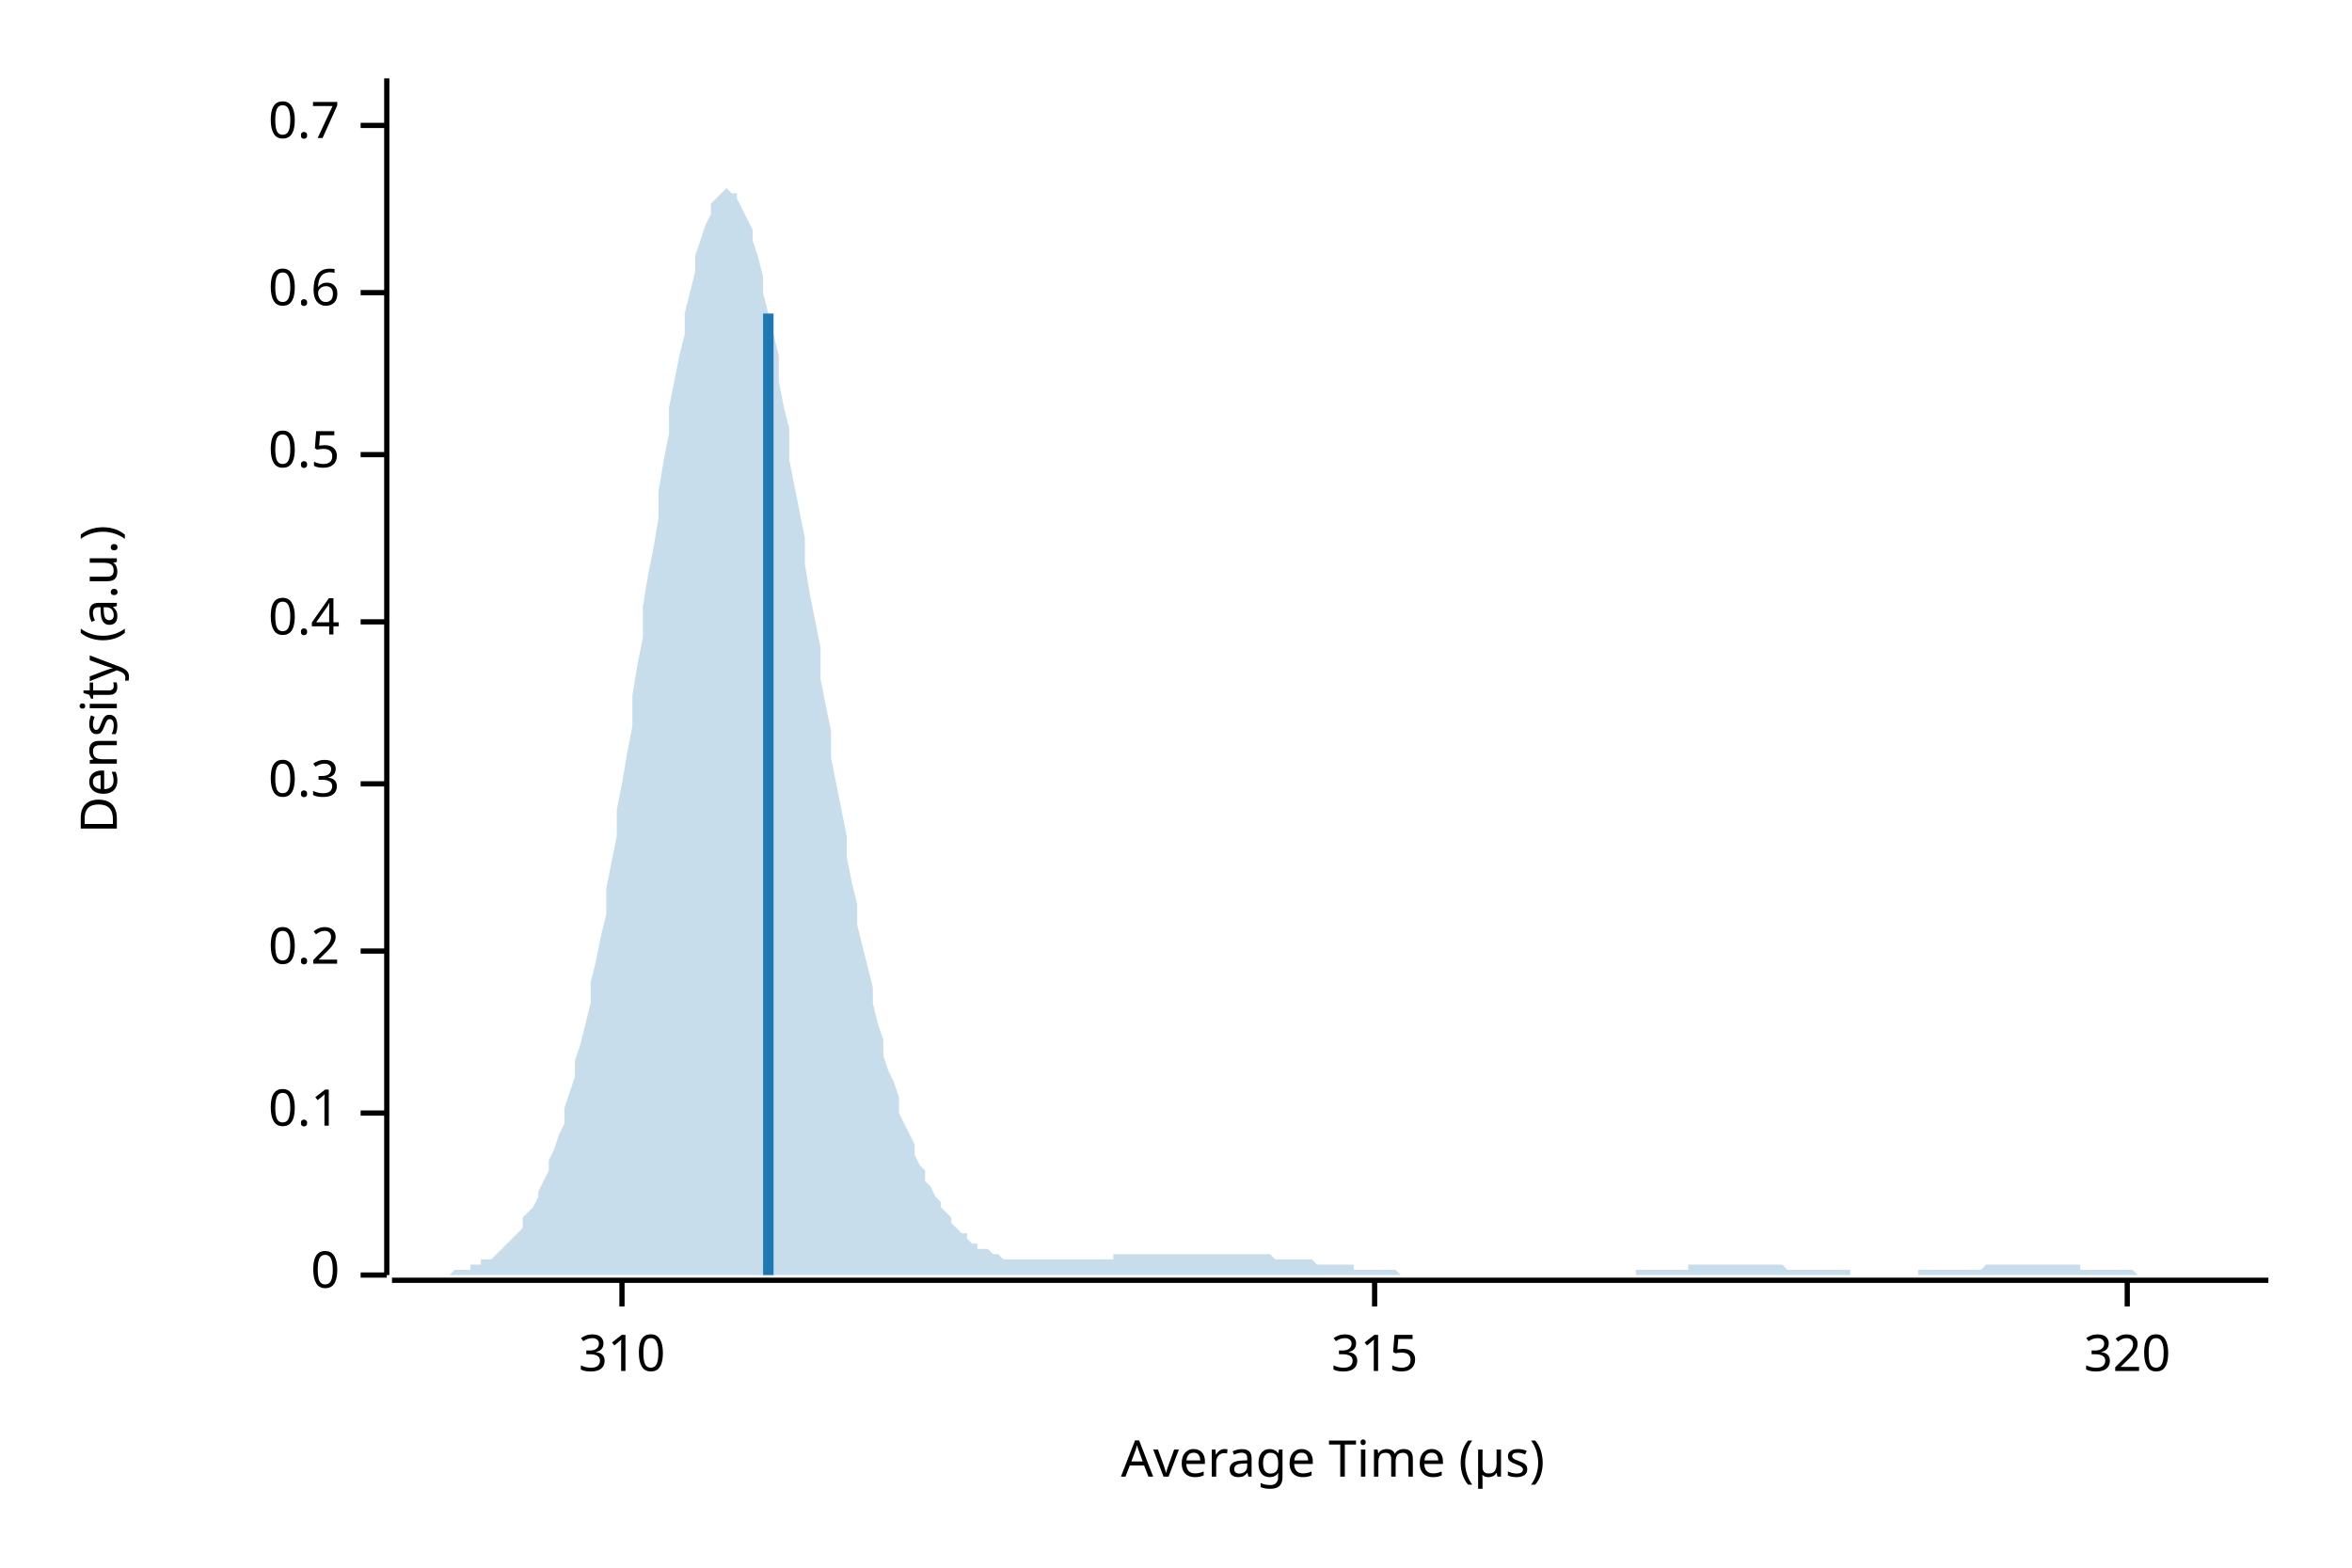
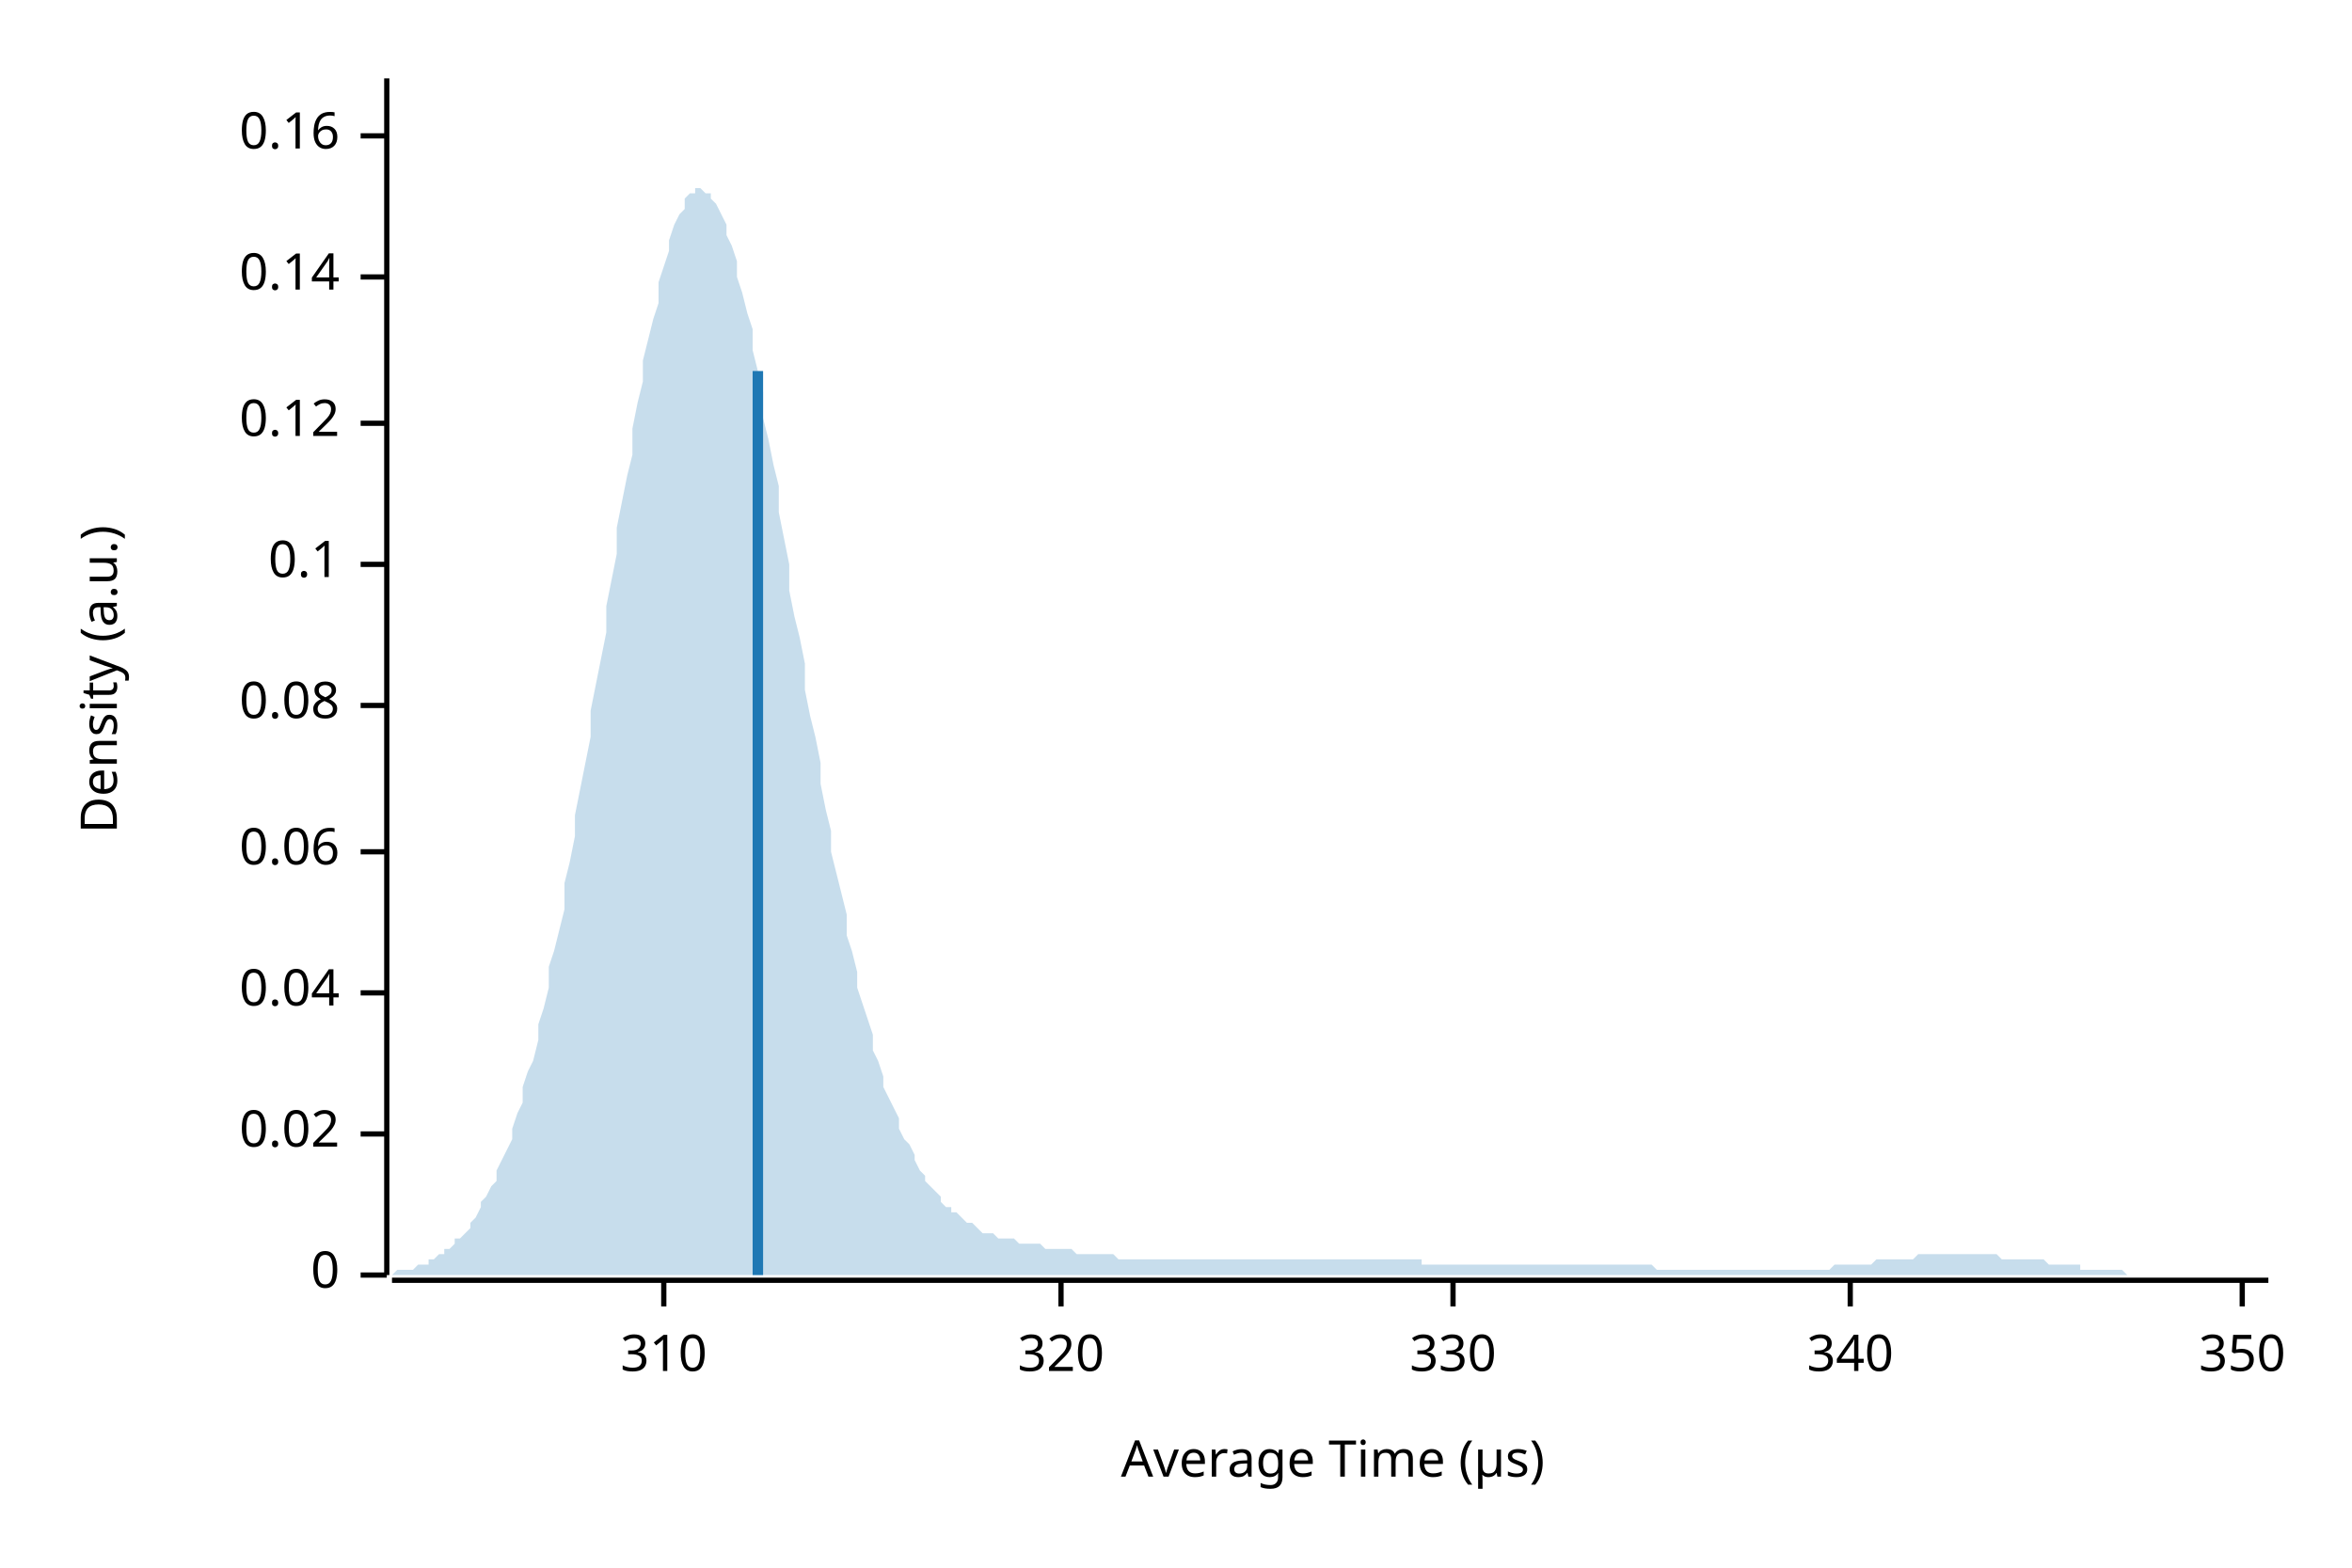
<svg xmlns="http://www.w3.org/2000/svg" width="450" height="300" viewBox="0 0 450 300">
  <text x="15" y="130" dy="0.76em" text-anchor="middle" font-family="sans-serif" font-size="9.677" opacity="1" fill="#000000" transform="rotate(270, 15, 130)">
Density (a.u.)
</text>
  <text x="255" y="285" dy="-0.5ex" text-anchor="middle" font-family="sans-serif" font-size="9.677" opacity="1" fill="#000000">
Average Time (µs)
</text>
  <polyline fill="none" opacity="1" stroke="#000000" stroke-width="1" points="74,15 74,244 " />
  <text x="65" y="244" dy="0.5ex" text-anchor="end" font-family="sans-serif" font-size="9.677" opacity="1" fill="#000000">
0
</text>
  <polyline fill="none" opacity="1" stroke="#000000" stroke-width="1" points="69,244 74,244 " />
-   <text x="65" y="213" dy="0.5ex" text-anchor="end" font-family="sans-serif" font-size="9.677" opacity="1" fill="#000000">
+   <text x="65" y="217" dy="0.5ex" text-anchor="end" font-family="sans-serif" font-size="9.677" opacity="1" fill="#000000">
+ 0.02
+ </text>
+   <polyline fill="none" opacity="1" stroke="#000000" stroke-width="1" points="69,217 74,217 " />
+   <text x="65" y="190" dy="0.5ex" text-anchor="end" font-family="sans-serif" font-size="9.677" opacity="1" fill="#000000">
+ 0.04
+ </text>
+   <polyline fill="none" opacity="1" stroke="#000000" stroke-width="1" points="69,190 74,190 " />
+   <text x="65" y="163" dy="0.5ex" text-anchor="end" font-family="sans-serif" font-size="9.677" opacity="1" fill="#000000">
+ 0.06
+ </text>
+   <polyline fill="none" opacity="1" stroke="#000000" stroke-width="1" points="69,163 74,163 " />
+   <text x="65" y="135" dy="0.5ex" text-anchor="end" font-family="sans-serif" font-size="9.677" opacity="1" fill="#000000">
+ 0.08
+ </text>
+   <polyline fill="none" opacity="1" stroke="#000000" stroke-width="1" points="69,135 74,135 " />
+   <text x="65" y="108" dy="0.5ex" text-anchor="end" font-family="sans-serif" font-size="9.677" opacity="1" fill="#000000">
0.1
</text>
-   <polyline fill="none" opacity="1" stroke="#000000" stroke-width="1" points="69,213 74,213 " />
-   <text x="65" y="182" dy="0.5ex" text-anchor="end" font-family="sans-serif" font-size="9.677" opacity="1" fill="#000000">
- 0.2
+   <polyline fill="none" opacity="1" stroke="#000000" stroke-width="1" points="69,108 74,108 " />
+   <text x="65" y="81" dy="0.5ex" text-anchor="end" font-family="sans-serif" font-size="9.677" opacity="1" fill="#000000">
+ 0.12
</text>
-   <polyline fill="none" opacity="1" stroke="#000000" stroke-width="1" points="69,182 74,182 " />
-   <text x="65" y="150" dy="0.5ex" text-anchor="end" font-family="sans-serif" font-size="9.677" opacity="1" fill="#000000">
- 0.3
+   <polyline fill="none" opacity="1" stroke="#000000" stroke-width="1" points="69,81 74,81 " />
+   <text x="65" y="53" dy="0.5ex" text-anchor="end" font-family="sans-serif" font-size="9.677" opacity="1" fill="#000000">
+ 0.14
</text>
-   <polyline fill="none" opacity="1" stroke="#000000" stroke-width="1" points="69,150 74,150 " />
-   <text x="65" y="119" dy="0.5ex" text-anchor="end" font-family="sans-serif" font-size="9.677" opacity="1" fill="#000000">
- 0.4
+   <polyline fill="none" opacity="1" stroke="#000000" stroke-width="1" points="69,53 74,53 " />
+   <text x="65" y="26" dy="0.5ex" text-anchor="end" font-family="sans-serif" font-size="9.677" opacity="1" fill="#000000">
+ 0.16
</text>
-   <polyline fill="none" opacity="1" stroke="#000000" stroke-width="1" points="69,119 74,119 " />
-   <text x="65" y="87" dy="0.5ex" text-anchor="end" font-family="sans-serif" font-size="9.677" opacity="1" fill="#000000">
- 0.5
- </text>
-   <polyline fill="none" opacity="1" stroke="#000000" stroke-width="1" points="69,87 74,87 " />
-   <text x="65" y="56" dy="0.5ex" text-anchor="end" font-family="sans-serif" font-size="9.677" opacity="1" fill="#000000">
- 0.6
- </text>
-   <polyline fill="none" opacity="1" stroke="#000000" stroke-width="1" points="69,56 74,56 " />
-   <text x="65" y="24" dy="0.5ex" text-anchor="end" font-family="sans-serif" font-size="9.677" opacity="1" fill="#000000">
- 0.7
- </text>
-   <polyline fill="none" opacity="1" stroke="#000000" stroke-width="1" points="69,24 74,24 " />
+   <polyline fill="none" opacity="1" stroke="#000000" stroke-width="1" points="69,26 74,26 " />
  <polyline fill="none" opacity="1" stroke="#000000" stroke-width="1" points="75,245 434,245 " />
-   <text x="119" y="255" dy="0.76em" text-anchor="middle" font-family="sans-serif" font-size="9.677" opacity="1" fill="#000000">
+   <text x="127" y="255" dy="0.76em" text-anchor="middle" font-family="sans-serif" font-size="9.677" opacity="1" fill="#000000">
310
</text>
-   <polyline fill="none" opacity="1" stroke="#000000" stroke-width="1" points="119,245 119,250 " />
-   <text x="263" y="255" dy="0.76em" text-anchor="middle" font-family="sans-serif" font-size="9.677" opacity="1" fill="#000000">
- 315
- </text>
-   <polyline fill="none" opacity="1" stroke="#000000" stroke-width="1" points="263,245 263,250 " />
-   <text x="407" y="255" dy="0.76em" text-anchor="middle" font-family="sans-serif" font-size="9.677" opacity="1" fill="#000000">
+   <polyline fill="none" opacity="1" stroke="#000000" stroke-width="1" points="127,245 127,250 " />
+   <text x="203" y="255" dy="0.76em" text-anchor="middle" font-family="sans-serif" font-size="9.677" opacity="1" fill="#000000">
320
</text>
-   <polyline fill="none" opacity="1" stroke="#000000" stroke-width="1" points="407,245 407,250 " />
-   <polygon opacity="0.25" fill="#1F78B4" points="75,244 75,244 76,244 77,244 77,244 78,244 79,244 80,244 80,244 81,244 82,244 82,244 83,244 84,244 85,244 85,244 86,244 87,243 87,243 88,243 89,243 90,243 90,242 91,242 92,242 92,241 93,241 94,241 95,240 95,240 96,239 97,238 98,237 98,237 99,236 100,235 100,233 101,232 102,231 103,229 103,228 104,226 105,224 105,222 106,220 107,217 108,215 108,212 109,209 110,206 110,203 111,200 112,196 113,192 113,188 114,184 115,179 116,175 116,170 117,165 118,160 118,155 119,150 120,144 121,139 121,133 122,127 123,122 123,116 124,110 125,105 126,99 126,94 127,88 128,83 128,78 129,73 130,68 131,64 131,60 132,56 133,52 133,49 134,46 135,43 136,41 136,39 137,38 138,37 139,36 139,36 140,37 141,37 141,38 142,40 143,42 144,44 144,46 145,49 146,53 146,56 147,60 148,64 149,68 149,73 150,78 151,82 151,88 152,93 153,98 154,103 154,108 155,114 156,119 157,124 157,130 158,135 159,140 159,145 160,150 161,155 162,160 162,164 163,169 164,173 164,177 165,181 166,185 167,189 167,192 168,196 169,199 169,202 170,205 171,207 172,210 172,213 173,215 174,217 175,219 175,221 176,223 177,224 177,226 178,227 179,229 180,230 180,231 181,232 182,233 182,234 183,235 184,236 185,236 185,237 186,238 187,238 187,239 188,239 189,239 190,240 190,240 191,240 192,241 192,241 193,241 194,241 195,241 195,241 196,241 197,241 198,241 198,241 199,241 200,241 200,241 201,241 202,241 203,241 203,241 204,241 205,241 205,241 206,241 207,241 208,241 208,241 209,241 210,241 210,241 211,241 212,241 213,241 213,240 214,240 215,240 216,240 216,240 217,240 218,240 218,240 219,240 220,240 221,240 221,240 222,240 223,240 223,240 224,240 225,240 226,240 226,240 227,240 228,240 228,240 229,240 230,240 231,240 231,240 232,240 233,240 233,240 234,240 235,240 236,240 236,240 237,240 238,240 239,240 239,240 240,240 241,240 241,240 242,240 243,240 244,241 244,241 245,241 246,241 246,241 247,241 248,241 249,241 249,241 250,241 251,241 251,241 252,242 253,242 254,242 254,242 255,242 256,242 257,242 257,242 258,242 259,242 259,243 260,243 261,243 262,243 262,243 263,243 264,243 264,243 265,243 266,243 267,243 267,243 268,244 269,244 269,244 270,244 271,244 272,244 272,244 273,244 274,244 275,244 275,244 276,244 277,244 277,244 278,244 279,244 280,244 280,244 281,244 282,244 282,244 283,244 284,244 285,244 285,244 286,244 287,244 287,244 288,244 289,244 290,244 290,244 291,244 292,244 292,244 293,244 294,244 295,244 295,244 296,244 297,244 298,244 298,244 299,244 300,244 300,244 301,244 302,244 303,244 303,244 304,244 305,244 305,244 306,244 307,244 308,244 308,244 309,244 310,244 310,244 311,244 312,244 313,244 313,243 314,243 315,243 316,243 316,243 317,243 318,243 318,243 319,243 320,243 321,243 321,243 322,243 323,243 323,242 324,242 325,242 326,242 326,242 327,242 328,242 328,242 329,242 330,242 331,242 331,242 332,242 333,242 333,242 334,242 335,242 336,242 336,242 337,242 338,242 339,242 339,242 340,242 341,242 341,242 342,243 343,243 344,243 344,243 345,243 346,243 346,243 347,243 348,243 349,243 349,243 350,243 351,243 351,243 352,243 353,243 354,243 354,244 355,244 356,244 357,244 357,244 358,244 359,244 359,244 360,244 361,244 362,244 362,244 363,244 364,244 364,244 365,244 366,244 367,244 367,243 368,243 369,243 369,243 370,243 371,243 372,243 372,243 373,243 374,243 375,243 375,243 376,243 377,243 377,243 378,243 379,243 380,242 380,242 381,242 382,242 382,242 383,242 384,242 385,242 385,242 386,242 387,242 387,242 388,242 389,242 390,242 390,242 391,242 392,242 392,242 393,242 394,242 395,242 395,242 396,242 397,242 398,242 398,243 399,243 400,243 400,243 401,243 402,243 403,243 403,243 404,243 405,243 405,243 406,243 407,243 408,243 408,243 409,244 410,244 410,244 411,244 412,244 413,244 413,244 414,244 415,244 416,244 416,244 417,244 418,244 418,244 419,244 420,244 421,244 421,244 422,244 423,244 423,244 424,244 425,244 426,244 426,244 427,244 428,244 428,244 429,244 430,244 431,244 431,244 432,244 433,244 434,244 434,244 75,244 " />
-   <polyline fill="none" opacity="1" stroke="#1F78B4" stroke-width="2" points="147,244 147,60 " />
+   <polyline fill="none" opacity="1" stroke="#000000" stroke-width="1" points="203,245 203,250 " />
+   <text x="278" y="255" dy="0.76em" text-anchor="middle" font-family="sans-serif" font-size="9.677" opacity="1" fill="#000000">
+ 330
+ </text>
+   <polyline fill="none" opacity="1" stroke="#000000" stroke-width="1" points="278,245 278,250 " />
+   <text x="354" y="255" dy="0.76em" text-anchor="middle" font-family="sans-serif" font-size="9.677" opacity="1" fill="#000000">
+ 340
+ </text>
+   <polyline fill="none" opacity="1" stroke="#000000" stroke-width="1" points="354,245 354,250 " />
+   <text x="429" y="255" dy="0.76em" text-anchor="middle" font-family="sans-serif" font-size="9.677" opacity="1" fill="#000000">
+ 350
+ </text>
+   <polyline fill="none" opacity="1" stroke="#000000" stroke-width="1" points="429,245 429,250 " />
+   <polygon opacity="0.25" fill="#1F78B4" points="75,244 75,244 76,243 77,243 77,243 78,243 79,243 80,242 80,242 81,242 82,242 82,241 83,241 84,240 85,240 85,239 86,239 87,238 87,237 88,237 89,236 90,235 90,234 91,233 92,231 92,230 93,229 94,227 95,226 95,224 96,222 97,220 98,218 98,216 99,213 100,211 100,208 101,205 102,203 103,199 103,196 104,193 105,189 105,185 106,182 107,178 108,174 108,169 109,165 110,160 110,156 111,151 112,146 113,141 113,136 114,131 115,126 116,121 116,116 117,111 118,106 118,101 119,96 120,91 121,87 121,82 122,77 123,73 123,69 124,65 125,61 126,58 126,54 127,51 128,48 128,46 129,43 130,41 131,40 131,38 132,37 133,37 133,36 134,36 135,37 136,37 136,38 137,39 138,41 139,43 139,45 140,47 141,50 141,53 142,56 143,60 144,63 144,67 145,71 146,75 146,80 147,84 148,89 149,93 149,98 150,103 151,108 151,113 152,118 153,122 154,127 154,132 155,137 156,141 157,146 157,150 158,155 159,159 159,163 160,167 161,171 162,175 162,179 163,182 164,186 164,189 165,192 166,195 167,198 167,201 168,203 169,206 169,208 170,210 171,212 172,214 172,216 173,218 174,219 175,221 175,222 176,224 177,225 177,226 178,227 179,228 180,229 180,230 181,231 182,231 182,232 183,232 184,233 185,234 185,234 186,234 187,235 187,235 188,236 189,236 190,236 190,236 191,237 192,237 192,237 193,237 194,237 195,238 195,238 196,238 197,238 198,238 198,238 199,238 200,239 200,239 201,239 202,239 203,239 203,239 204,239 205,239 205,239 206,240 207,240 208,240 208,240 209,240 210,240 210,240 211,240 212,240 213,240 213,240 214,241 215,241 216,241 216,241 217,241 218,241 218,241 219,241 220,241 221,241 221,241 222,241 223,241 223,241 224,241 225,241 226,241 226,241 227,241 228,241 228,241 229,241 230,241 231,241 231,241 232,241 233,241 233,241 234,241 235,241 236,241 236,241 237,241 238,241 239,241 239,241 240,241 241,241 241,241 242,241 243,241 244,241 244,241 245,241 246,241 246,241 247,241 248,241 249,241 249,241 250,241 251,241 251,241 252,241 253,241 254,241 254,241 255,241 256,241 257,241 257,241 258,241 259,241 259,241 260,241 261,241 262,241 262,241 263,241 264,241 264,241 265,241 266,241 267,241 267,241 268,241 269,241 269,241 270,241 271,241 272,241 272,242 273,242 274,242 275,242 275,242 276,242 277,242 277,242 278,242 279,242 280,242 280,242 281,242 282,242 282,242 283,242 284,242 285,242 285,242 286,242 287,242 287,242 288,242 289,242 290,242 290,242 291,242 292,242 292,242 293,242 294,242 295,242 295,242 296,242 297,242 298,242 298,242 299,242 300,242 300,242 301,242 302,242 303,242 303,242 304,242 305,242 305,242 306,242 307,242 308,242 308,242 309,242 310,242 310,242 311,242 312,242 313,242 313,242 314,242 315,242 316,242 316,242 317,243 318,243 318,243 319,243 320,243 321,243 321,243 322,243 323,243 323,243 324,243 325,243 326,243 326,243 327,243 328,243 328,243 329,243 330,243 331,243 331,243 332,243 333,243 333,243 334,243 335,243 336,243 336,243 337,243 338,243 339,243 339,243 340,243 341,243 341,243 342,243 343,243 344,243 344,243 345,243 346,243 346,243 347,243 348,243 349,243 349,243 350,243 351,242 351,242 352,242 353,242 354,242 354,242 355,242 356,242 357,242 357,242 358,242 359,241 359,241 360,241 361,241 362,241 362,241 363,241 364,241 364,241 365,241 366,241 367,240 367,240 368,240 369,240 369,240 370,240 371,240 372,240 372,240 373,240 374,240 375,240 375,240 376,240 377,240 377,240 378,240 379,240 380,240 380,240 381,240 382,240 382,240 383,241 384,241 385,241 385,241 386,241 387,241 387,241 388,241 389,241 390,241 390,241 391,241 392,242 392,242 393,242 394,242 395,242 395,242 396,242 397,242 398,242 398,243 399,243 400,243 400,243 401,243 402,243 403,243 403,243 404,243 405,243 405,243 406,243 407,244 408,244 408,244 409,244 410,244 410,244 411,244 412,244 413,244 413,244 414,244 415,244 416,244 416,244 417,244 418,244 418,244 419,244 420,244 421,244 421,244 422,244 423,244 423,244 424,244 425,244 426,244 426,244 427,244 428,244 428,244 429,244 430,244 431,244 431,244 432,244 433,244 434,244 434,244 75,244 " />
+   <polyline fill="none" opacity="1" stroke="#1F78B4" stroke-width="2" points="145,244 145,71 " />
</svg>
